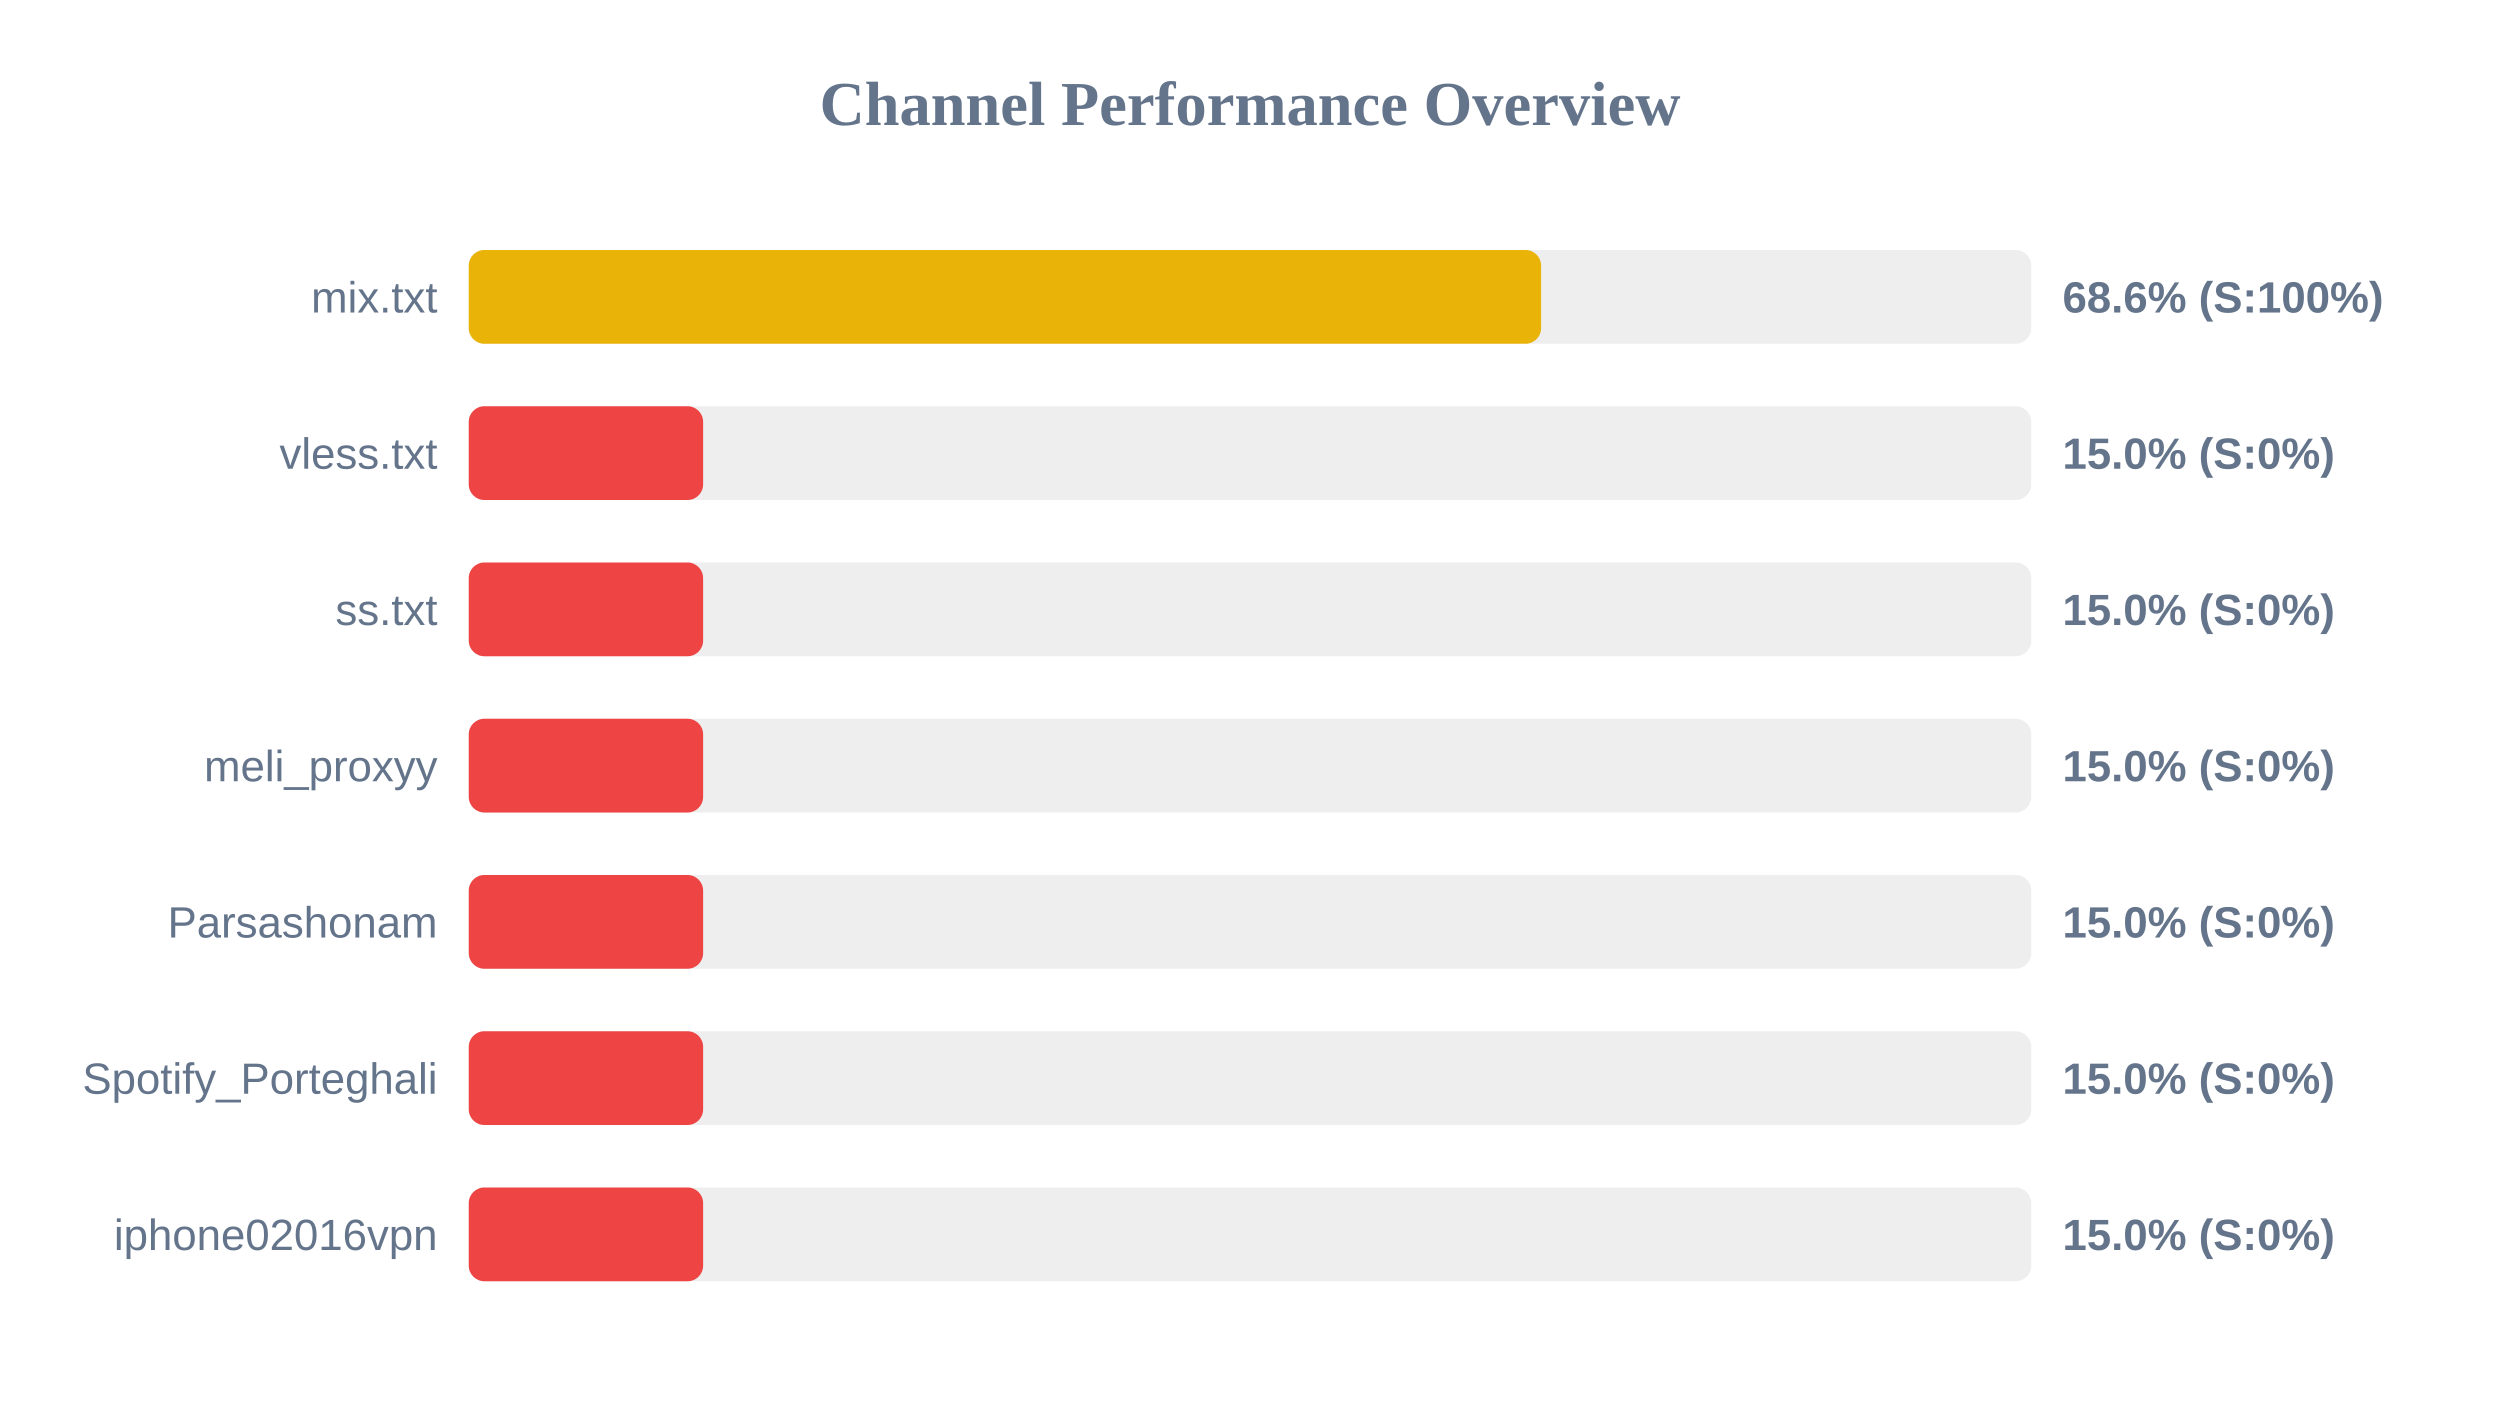
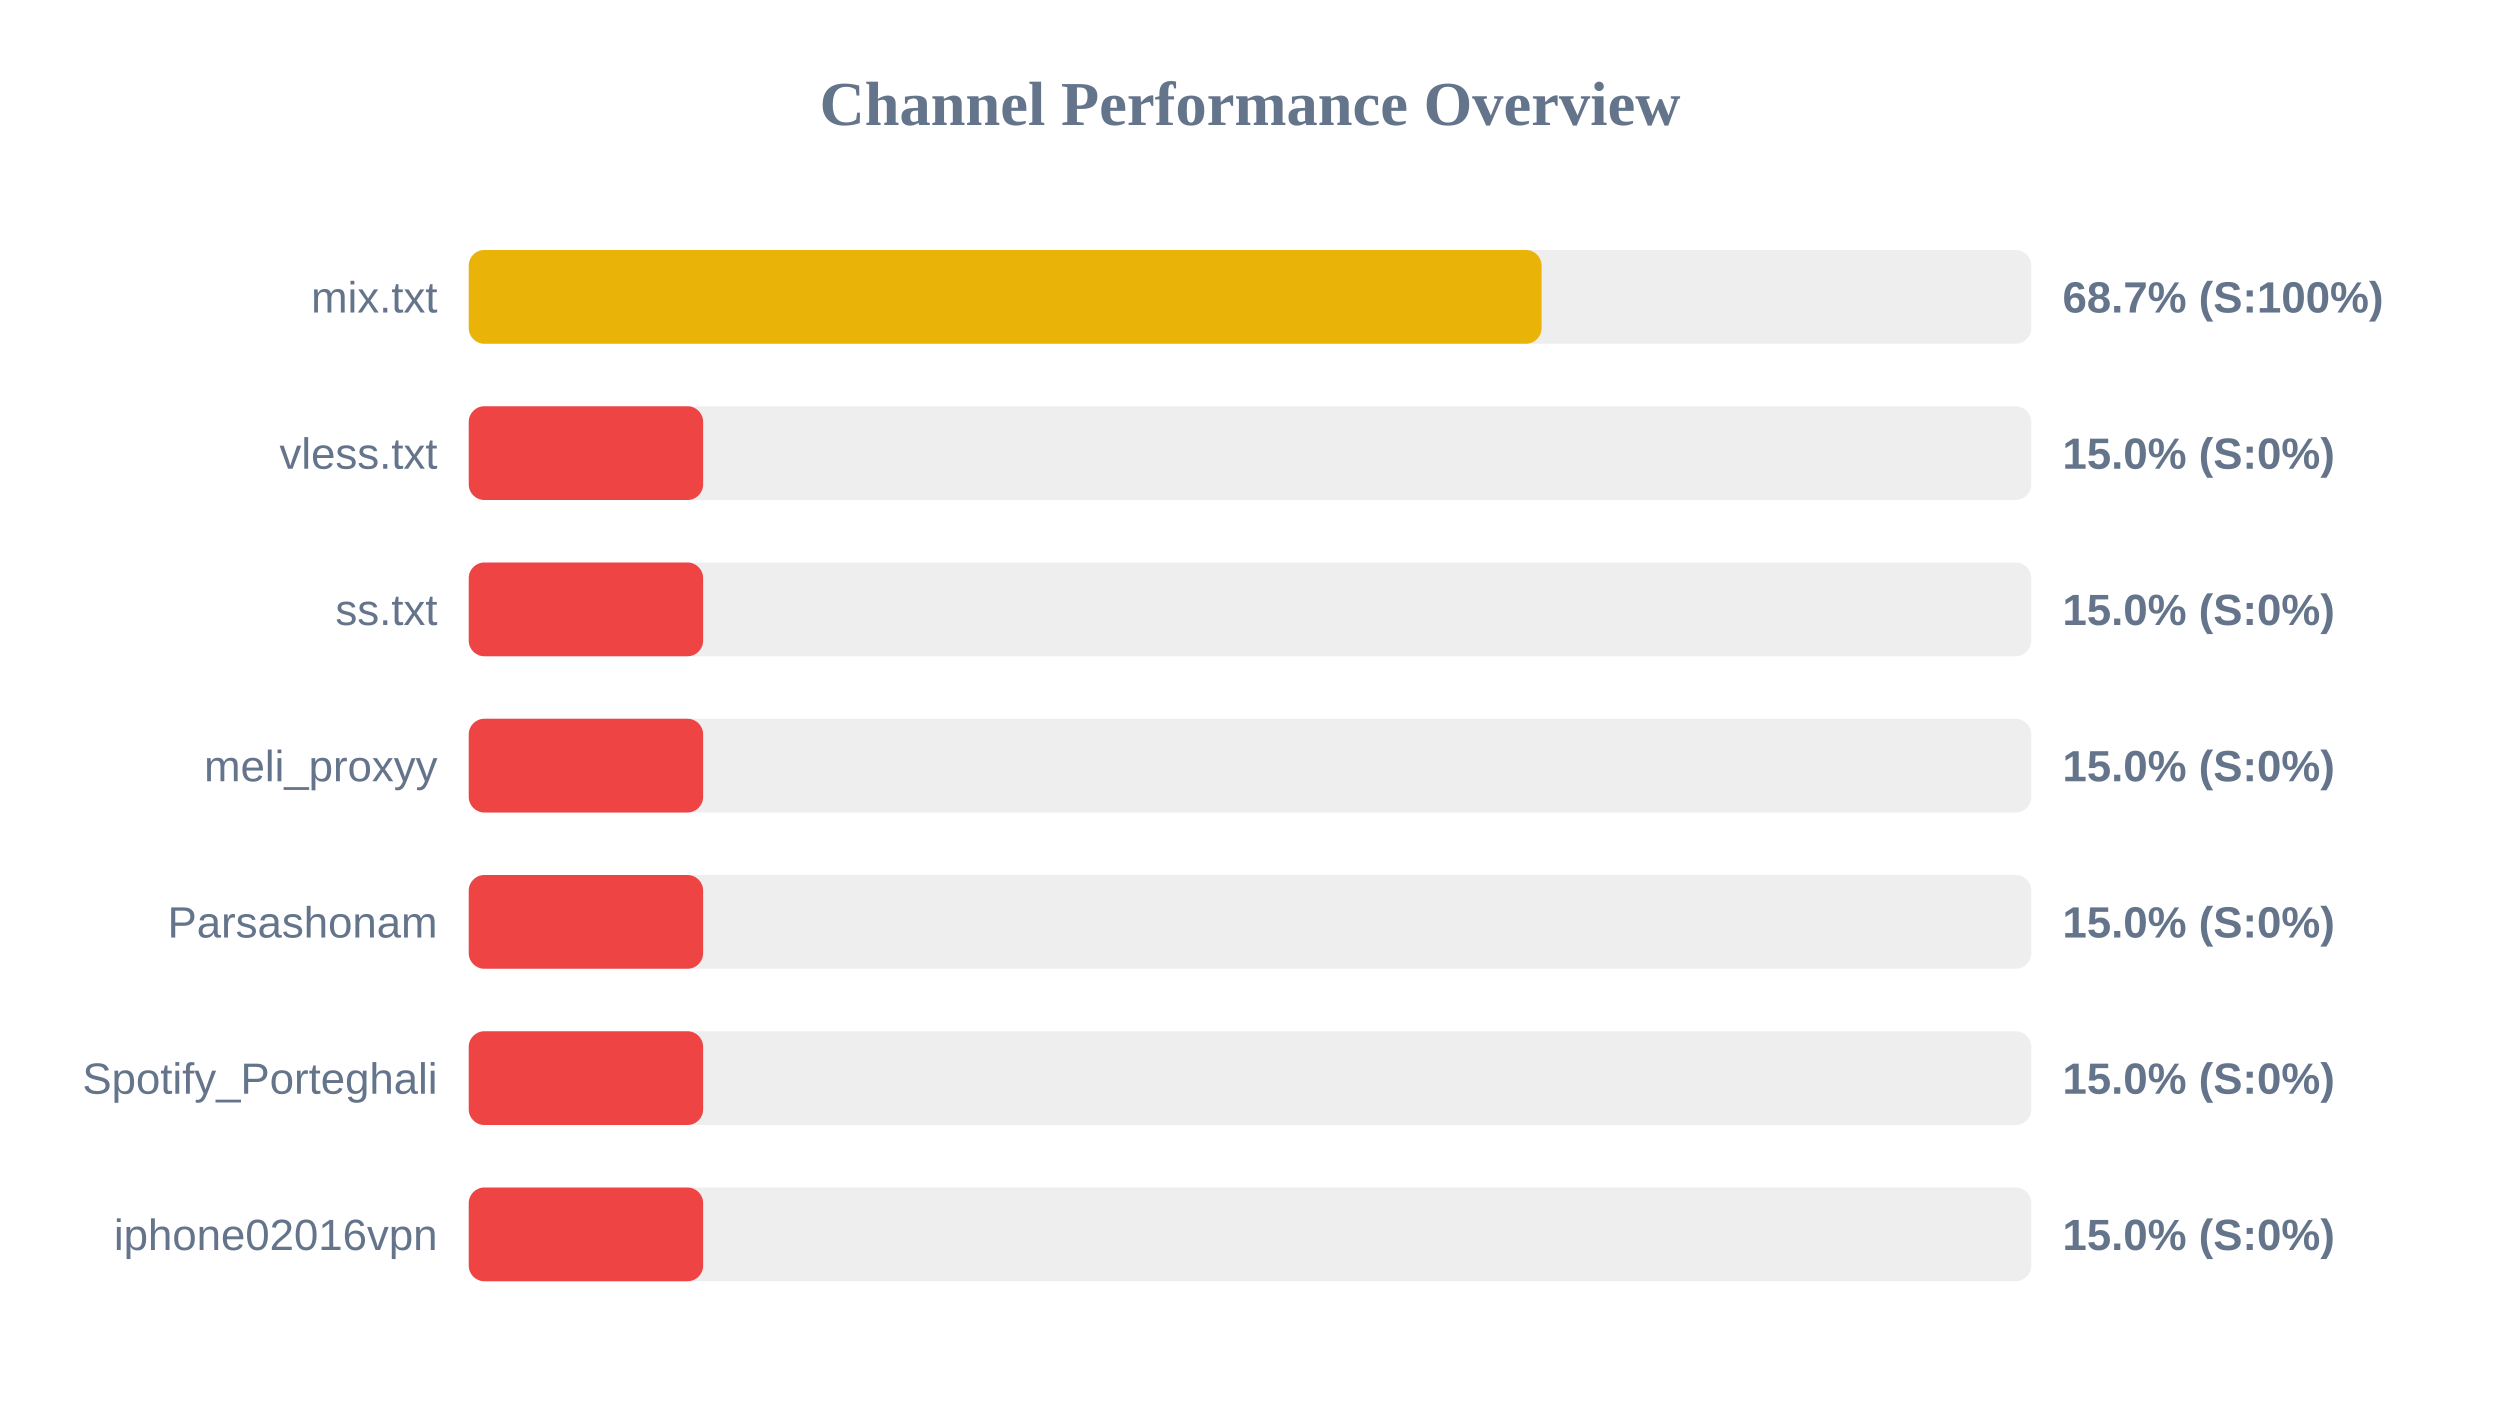
<svg xmlns="http://www.w3.org/2000/svg" width="800" height="450" version="1.1">
  <style>
        .row { font: 14px Arial; fill: #64748b; }
        .score { font: bold 14px Arial; fill: #64748b; }
    </style>
  <text x="400" y="40" text-anchor="middle" font-size="20px" font-weight="bold" fill="#64748b">Channel Performance Overview</text>
  <rect x="150" y="80" width="500" height="30" fill="#eee" rx="5" />
-   <rect x="150" y="80" width="343.15" height="30" fill="#eab308" rx="5" />
+   <rect x="150" y="80" width="343.3" height="30" fill="#eab308" rx="5" />
  <text x="140" y="100" text-anchor="end" class="row">mix.txt</text>
-   <text x="660" y="100" text-anchor="start" class="score">68.6% (S:100%)</text>
+   <text x="660" y="100" text-anchor="start" class="score">68.7% (S:100%)</text>
  <rect x="150" y="130" width="500" height="30" fill="#eee" rx="5" />
  <rect x="150" y="130" width="75.0" height="30" fill="#ef4444" rx="5" />
  <text x="140" y="150" text-anchor="end" class="row">vless.txt</text>
  <text x="660" y="150" text-anchor="start" class="score">15.0% (S:0%)</text>
  <rect x="150" y="180" width="500" height="30" fill="#eee" rx="5" />
  <rect x="150" y="180" width="75.0" height="30" fill="#ef4444" rx="5" />
  <text x="140" y="200" text-anchor="end" class="row">ss.txt</text>
  <text x="660" y="200" text-anchor="start" class="score">15.0% (S:0%)</text>
  <rect x="150" y="230" width="500" height="30" fill="#eee" rx="5" />
  <rect x="150" y="230" width="75.0" height="30" fill="#ef4444" rx="5" />
  <text x="140" y="250" text-anchor="end" class="row">meli_proxyy</text>
  <text x="660" y="250" text-anchor="start" class="score">15.0% (S:0%)</text>
  <rect x="150" y="280" width="500" height="30" fill="#eee" rx="5" />
  <rect x="150" y="280" width="75.0" height="30" fill="#ef4444" rx="5" />
  <text x="140" y="300" text-anchor="end" class="row">Parsashonam</text>
  <text x="660" y="300" text-anchor="start" class="score">15.0% (S:0%)</text>
  <rect x="150" y="330" width="500" height="30" fill="#eee" rx="5" />
  <rect x="150" y="330" width="75.0" height="30" fill="#ef4444" rx="5" />
  <text x="140" y="350" text-anchor="end" class="row">Spotify_Porteghali</text>
  <text x="660" y="350" text-anchor="start" class="score">15.0% (S:0%)</text>
  <rect x="150" y="380" width="500" height="30" fill="#eee" rx="5" />
  <rect x="150" y="380" width="75.0" height="30" fill="#ef4444" rx="5" />
  <text x="140" y="400" text-anchor="end" class="row">iphone02016vpn</text>
  <text x="660" y="400" text-anchor="start" class="score">15.0% (S:0%)</text>
</svg>
